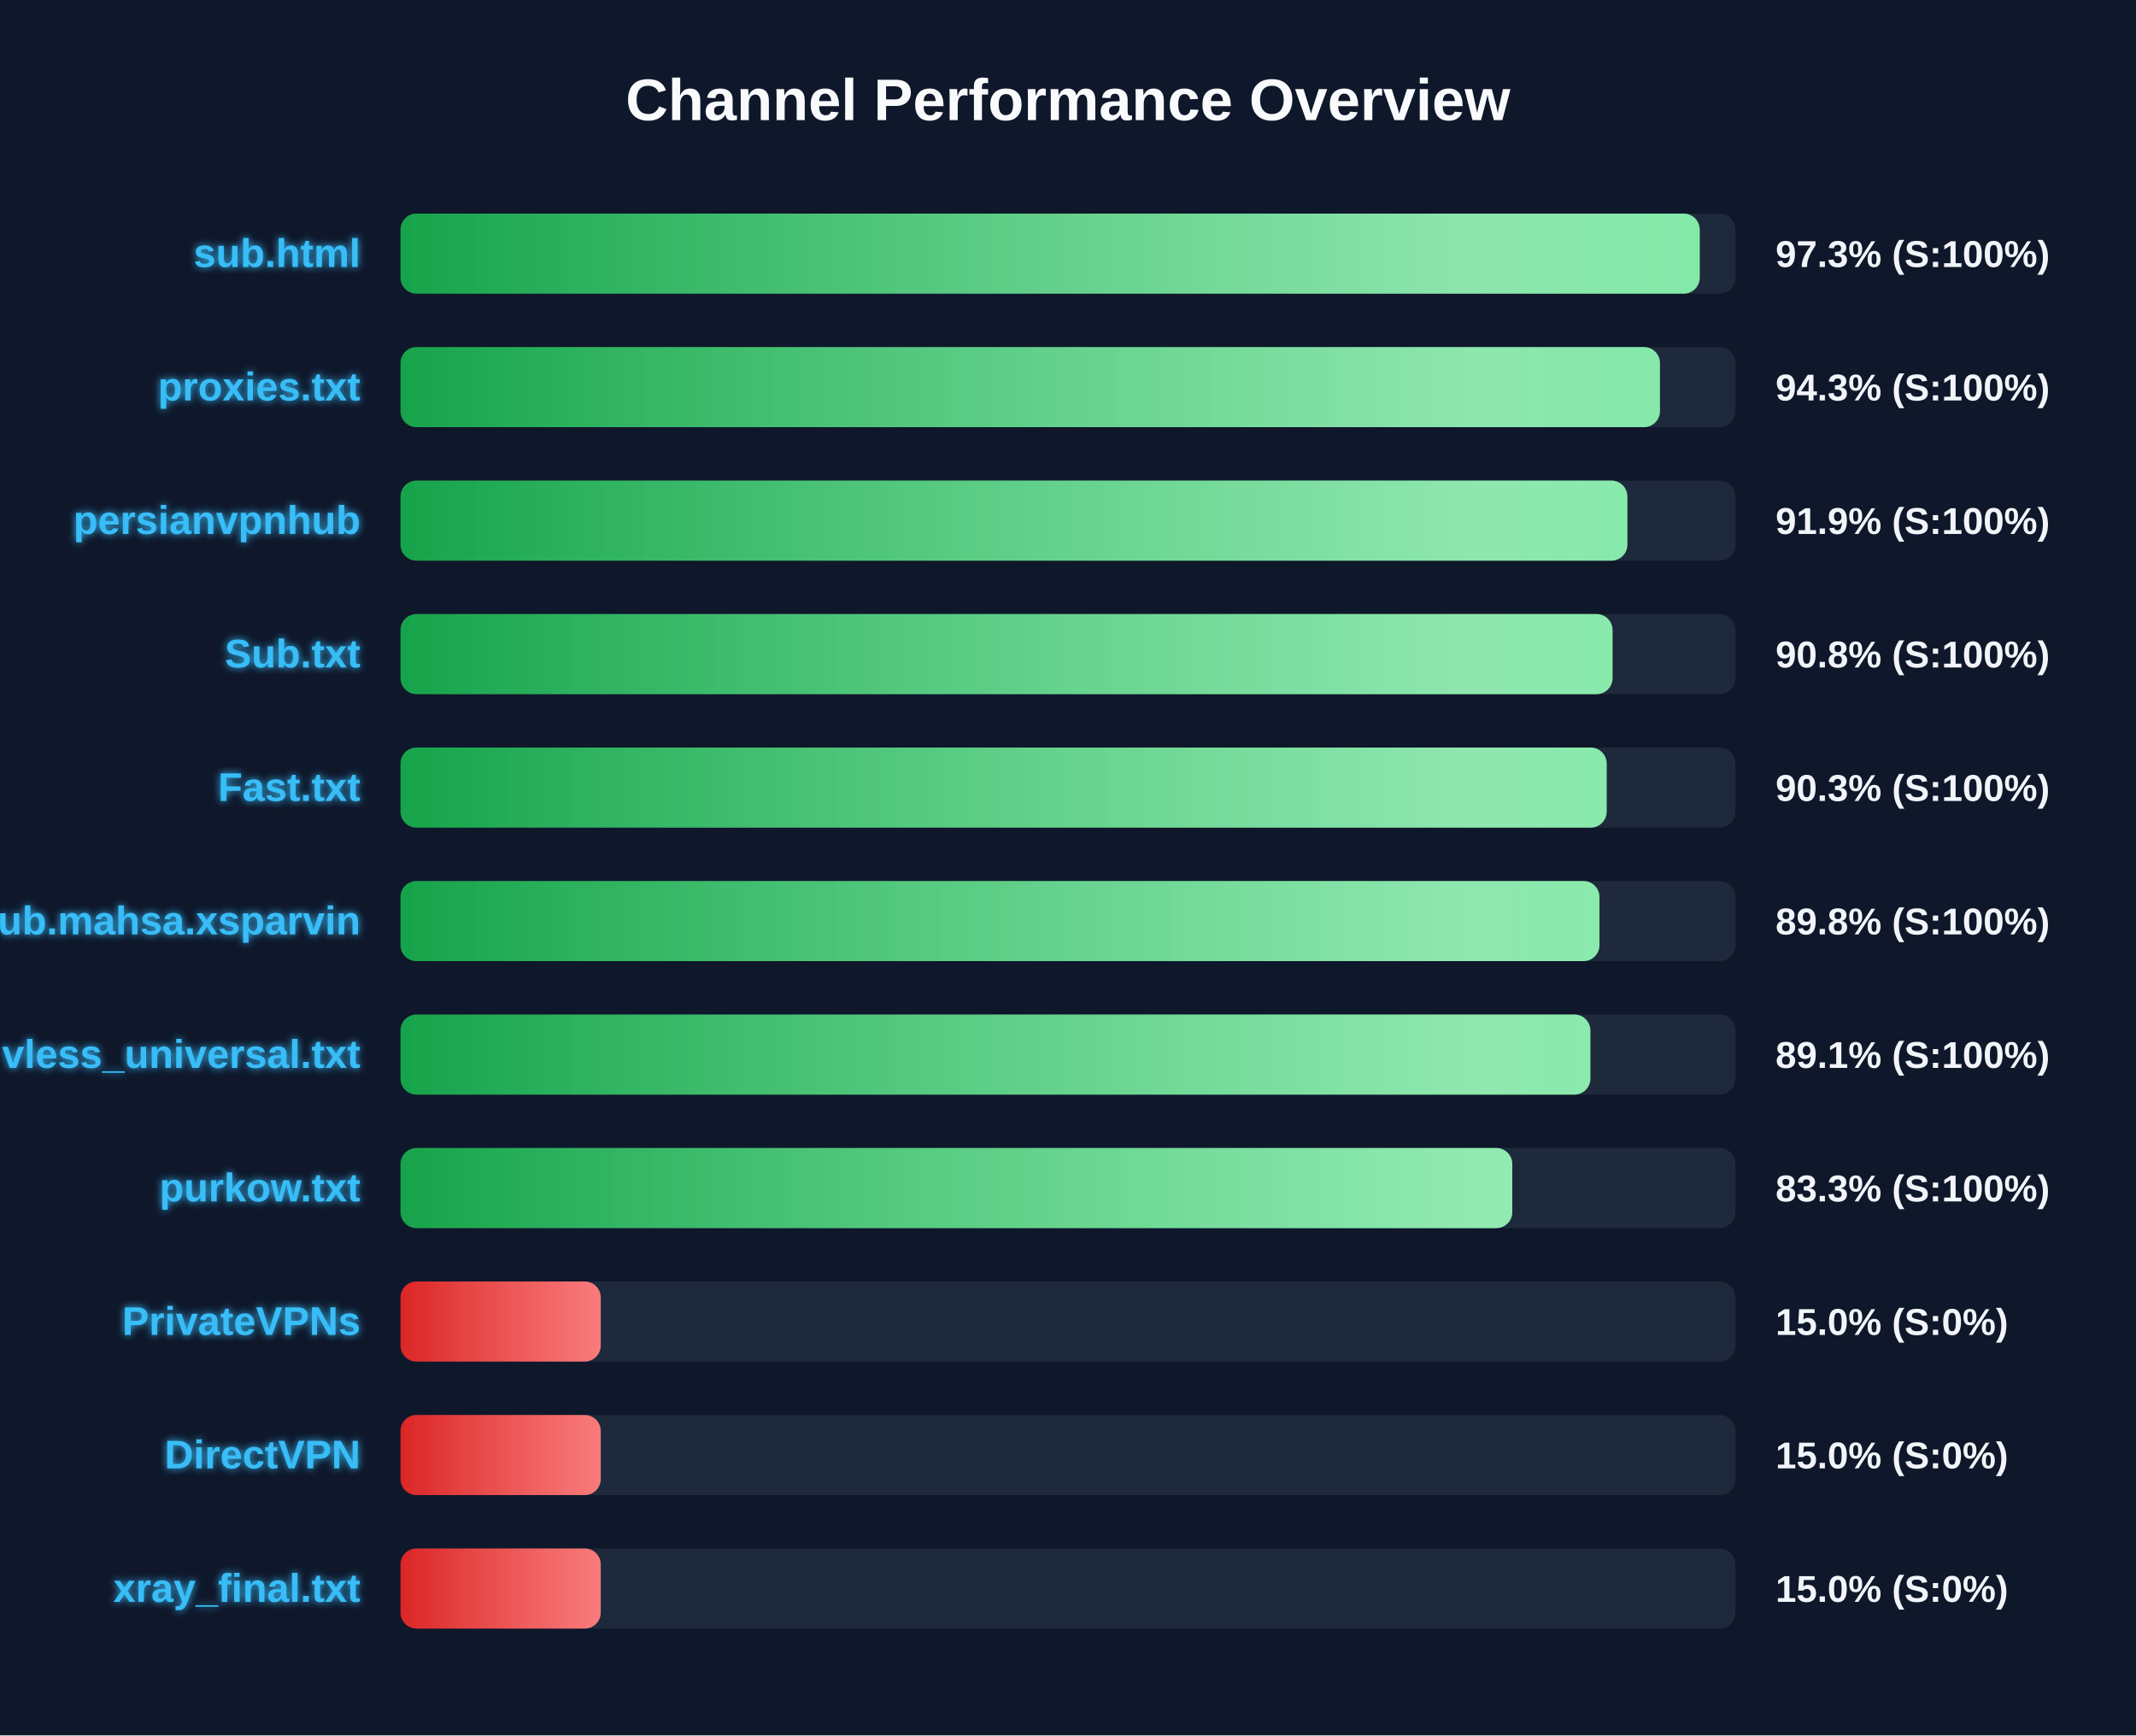
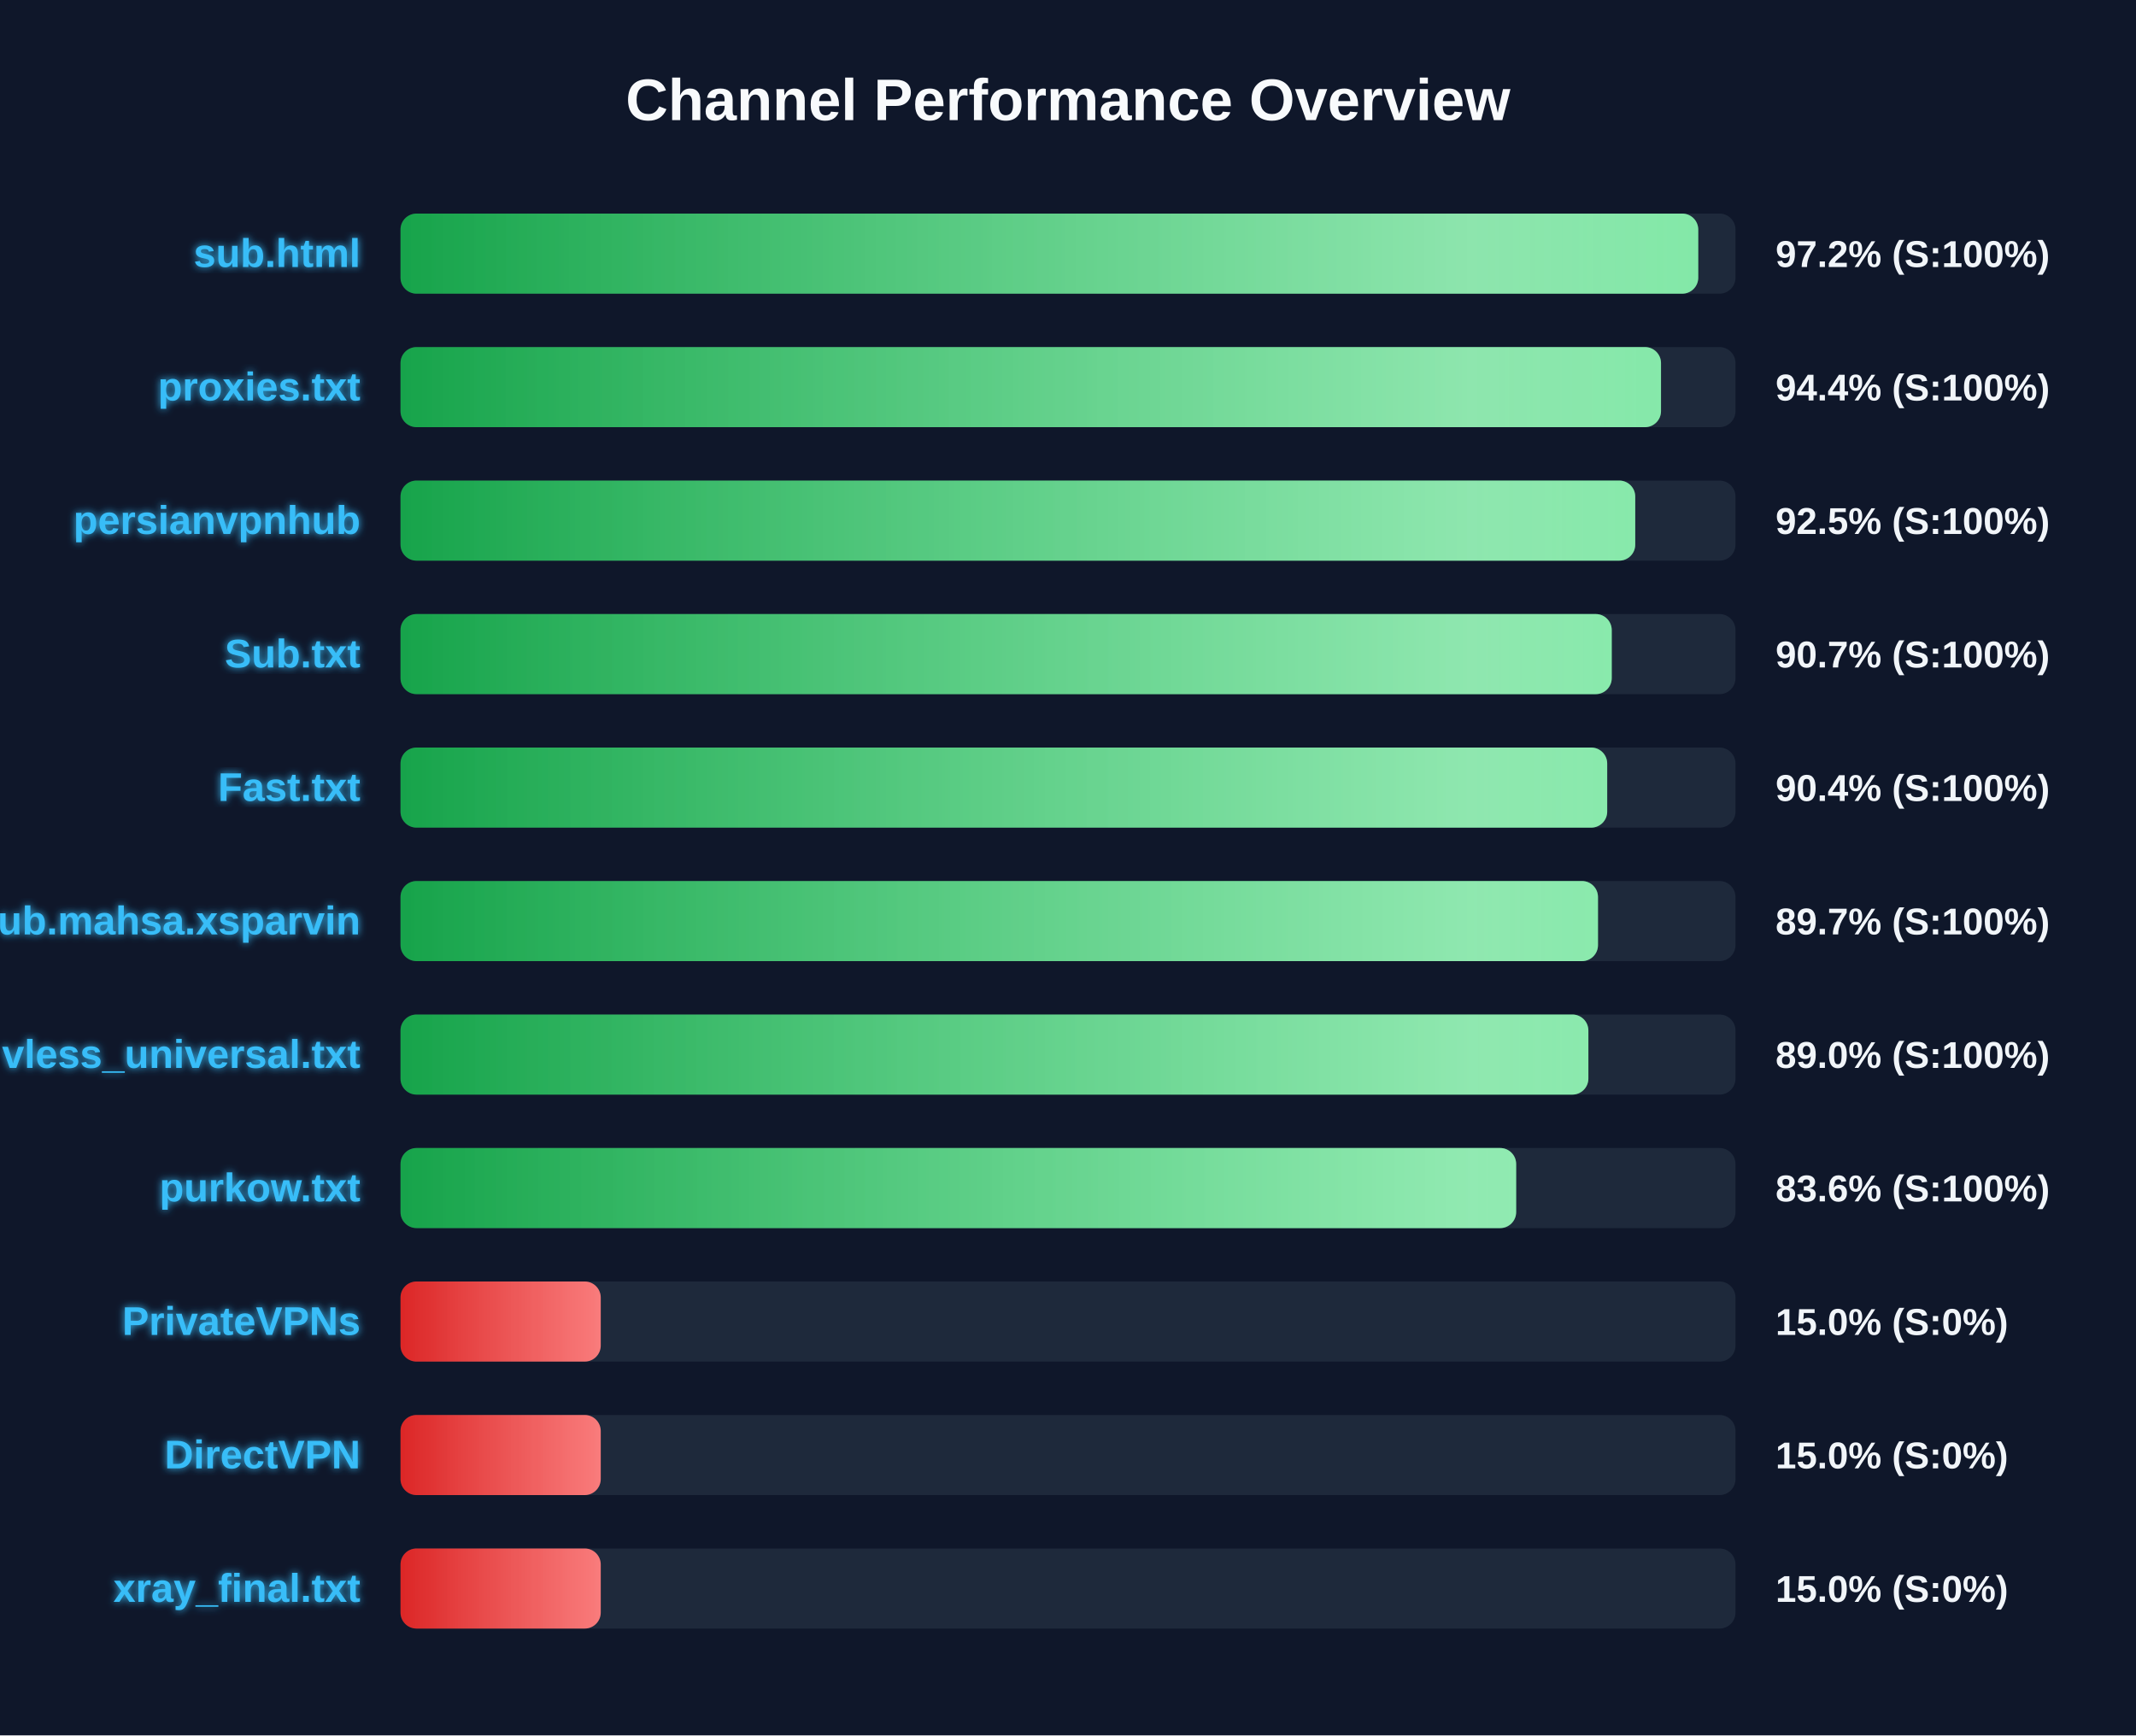
<svg xmlns="http://www.w3.org/2000/svg" width="800" height="650" version="1.1">
  <defs>
    <linearGradient id="grad-green" x1="0%" y1="0%" x2="100%" y2="0%">
      <stop offset="0%" stop-color="#16a34a" />
      <stop offset="100%" stop-color="#4ade80" />
    </linearGradient>
    <linearGradient id="grad-yellow" x1="0%" y1="0%" x2="100%" y2="0%">
      <stop offset="0%" stop-color="#ca8a04" />
      <stop offset="100%" stop-color="#fde047" />
    </linearGradient>
    <linearGradient id="grad-red" x1="0%" y1="0%" x2="100%" y2="0%">
      <stop offset="0%" stop-color="#dc2626" />
      <stop offset="100%" stop-color="#f87171" />
    </linearGradient>
    <linearGradient id="shimmer" x1="0%" y1="0%" x2="100%" y2="0%">
      <stop offset="0%" stop-color="rgba(255,255,255,0)" />
      <stop offset="50%" stop-color="rgba(255,255,255,0.4)" />
      <stop offset="100%" stop-color="rgba(255,255,255,0)" />
    </linearGradient>
    <filter id="glow" x="-20%" y="-20%" width="140%" height="140%">
      <feGaussianBlur stdDeviation="1.5" result="blur" />
      <feComposite in="SourceGraphic" in2="blur" operator="over" />
    </filter>
  </defs>
  <style>
        .bg-rect { fill: #0f172a; }
        .title { font: bold 22px 'Segoe UI', Arial, sans-serif; fill: #f8fafc; }
        .row { font: bold 15px 'Segoe UI', Arial, sans-serif; fill: #38bdf8; filter: url(#glow); }
        .score { font: bold 14px 'Segoe UI', Arial, sans-serif; fill: #f1f5f9; }
        @keyframes shimmer-anim {
            0% { transform: translateX(-100%); }
            100% { transform: translateX(200%); }
        }
        .shimmer-rect {
            animation: shimmer-anim 2.5s infinite linear;
        }
    </style>
  <rect width="100%" height="100%" class="bg-rect" />
  <text x="400" y="45" text-anchor="middle" class="title">Channel Performance Overview</text>
  <rect x="150" y="80" width="500" height="30" fill="#1e293b" rx="6" />
  <clipPath id="clip-0">
-     <rect x="150" y="80" width="486.6" height="30" rx="6" />
+     <rect x="150" y="80" width="486.05" height="30" rx="6" />
  </clipPath>
-   <rect x="150" y="80" width="486.6" height="30" fill="url(#grad-green)" rx="6" />
+   <rect x="150" y="80" width="486.05" height="30" fill="url(#grad-green)" rx="6" />
  <g clip-path="url(#clip-0)">
    <rect x="150" y="80" width="100%" height="30" fill="url(#shimmer)" class="shimmer-rect" />
  </g>
  <text x="135" y="100" text-anchor="end" class="row">sub.html</text>
-   <text x="665" y="100" text-anchor="start" class="score">97.3% (S:100%)</text>
+   <text x="665" y="100" text-anchor="start" class="score">97.2% (S:100%)</text>
  <rect x="150" y="130" width="500" height="30" fill="#1e293b" rx="6" />
  <clipPath id="clip-1">
-     <rect x="150" y="130" width="471.7" height="30" rx="6" />
+     <rect x="150" y="130" width="472.1" height="30" rx="6" />
  </clipPath>
-   <rect x="150" y="130" width="471.7" height="30" fill="url(#grad-green)" rx="6" />
+   <rect x="150" y="130" width="472.1" height="30" fill="url(#grad-green)" rx="6" />
  <g clip-path="url(#clip-1)">
    <rect x="150" y="130" width="100%" height="30" fill="url(#shimmer)" class="shimmer-rect" />
  </g>
  <text x="135" y="150" text-anchor="end" class="row">proxies.txt</text>
-   <text x="665" y="150" text-anchor="start" class="score">94.3% (S:100%)</text>
+   <text x="665" y="150" text-anchor="start" class="score">94.4% (S:100%)</text>
  <rect x="150" y="180" width="500" height="30" fill="#1e293b" rx="6" />
  <clipPath id="clip-2">
-     <rect x="150" y="180" width="459.5" height="30" rx="6" />
+     <rect x="150" y="180" width="462.45" height="30" rx="6" />
  </clipPath>
-   <rect x="150" y="180" width="459.5" height="30" fill="url(#grad-green)" rx="6" />
+   <rect x="150" y="180" width="462.45" height="30" fill="url(#grad-green)" rx="6" />
  <g clip-path="url(#clip-2)">
    <rect x="150" y="180" width="100%" height="30" fill="url(#shimmer)" class="shimmer-rect" />
  </g>
  <text x="135" y="200" text-anchor="end" class="row">persianvpnhub</text>
-   <text x="665" y="200" text-anchor="start" class="score">91.9% (S:100%)</text>
+   <text x="665" y="200" text-anchor="start" class="score">92.5% (S:100%)</text>
  <rect x="150" y="230" width="500" height="30" fill="#1e293b" rx="6" />
  <clipPath id="clip-3">
-     <rect x="150" y="230" width="453.95" height="30" rx="6" />
+     <rect x="150" y="230" width="453.65" height="30" rx="6" />
  </clipPath>
-   <rect x="150" y="230" width="453.95" height="30" fill="url(#grad-green)" rx="6" />
+   <rect x="150" y="230" width="453.65" height="30" fill="url(#grad-green)" rx="6" />
  <g clip-path="url(#clip-3)">
    <rect x="150" y="230" width="100%" height="30" fill="url(#shimmer)" class="shimmer-rect" />
  </g>
  <text x="135" y="250" text-anchor="end" class="row">Sub.txt</text>
-   <text x="665" y="250" text-anchor="start" class="score">90.8% (S:100%)</text>
+   <text x="665" y="250" text-anchor="start" class="score">90.7% (S:100%)</text>
  <rect x="150" y="280" width="500" height="30" fill="#1e293b" rx="6" />
  <clipPath id="clip-4">
-     <rect x="150" y="280" width="451.75" height="30" rx="6" />
+     <rect x="150" y="280" width="451.95" height="30" rx="6" />
  </clipPath>
-   <rect x="150" y="280" width="451.75" height="30" fill="url(#grad-green)" rx="6" />
+   <rect x="150" y="280" width="451.95" height="30" fill="url(#grad-green)" rx="6" />
  <g clip-path="url(#clip-4)">
    <rect x="150" y="280" width="100%" height="30" fill="url(#shimmer)" class="shimmer-rect" />
  </g>
  <text x="135" y="300" text-anchor="end" class="row">Fast.txt</text>
-   <text x="665" y="300" text-anchor="start" class="score">90.3% (S:100%)</text>
+   <text x="665" y="300" text-anchor="start" class="score">90.4% (S:100%)</text>
  <rect x="150" y="330" width="500" height="30" fill="#1e293b" rx="6" />
  <clipPath id="clip-5">
-     <rect x="150" y="330" width="449.05" height="30" rx="6" />
+     <rect x="150" y="330" width="448.5" height="30" rx="6" />
  </clipPath>
-   <rect x="150" y="330" width="449.05" height="30" fill="url(#grad-green)" rx="6" />
+   <rect x="150" y="330" width="448.5" height="30" fill="url(#grad-green)" rx="6" />
  <g clip-path="url(#clip-5)">
    <rect x="150" y="330" width="100%" height="30" fill="url(#shimmer)" class="shimmer-rect" />
  </g>
  <text x="135" y="350" text-anchor="end" class="row">Sub.mahsa.xsparvin</text>
-   <text x="665" y="350" text-anchor="start" class="score">89.8% (S:100%)</text>
+   <text x="665" y="350" text-anchor="start" class="score">89.7% (S:100%)</text>
  <rect x="150" y="380" width="500" height="30" fill="#1e293b" rx="6" />
  <clipPath id="clip-6">
-     <rect x="150" y="380" width="445.65" height="30" rx="6" />
+     <rect x="150" y="380" width="444.9" height="30" rx="6" />
  </clipPath>
-   <rect x="150" y="380" width="445.65" height="30" fill="url(#grad-green)" rx="6" />
+   <rect x="150" y="380" width="444.9" height="30" fill="url(#grad-green)" rx="6" />
  <g clip-path="url(#clip-6)">
    <rect x="150" y="380" width="100%" height="30" fill="url(#shimmer)" class="shimmer-rect" />
  </g>
  <text x="135" y="400" text-anchor="end" class="row">vless_universal.txt</text>
-   <text x="665" y="400" text-anchor="start" class="score">89.1% (S:100%)</text>
+   <text x="665" y="400" text-anchor="start" class="score">89.0% (S:100%)</text>
  <rect x="150" y="430" width="500" height="30" fill="#1e293b" rx="6" />
  <clipPath id="clip-7">
-     <rect x="150" y="430" width="416.4" height="30" rx="6" />
+     <rect x="150" y="430" width="417.85" height="30" rx="6" />
  </clipPath>
-   <rect x="150" y="430" width="416.4" height="30" fill="url(#grad-green)" rx="6" />
+   <rect x="150" y="430" width="417.85" height="30" fill="url(#grad-green)" rx="6" />
  <g clip-path="url(#clip-7)">
    <rect x="150" y="430" width="100%" height="30" fill="url(#shimmer)" class="shimmer-rect" />
  </g>
  <text x="135" y="450" text-anchor="end" class="row">purkow.txt</text>
-   <text x="665" y="450" text-anchor="start" class="score">83.3% (S:100%)</text>
+   <text x="665" y="450" text-anchor="start" class="score">83.6% (S:100%)</text>
  <rect x="150" y="480" width="500" height="30" fill="#1e293b" rx="6" />
  <clipPath id="clip-8">
    <rect x="150" y="480" width="75.0" height="30" rx="6" />
  </clipPath>
  <rect x="150" y="480" width="75.0" height="30" fill="url(#grad-red)" rx="6" />
  <g clip-path="url(#clip-8)">
    <rect x="150" y="480" width="100%" height="30" fill="url(#shimmer)" class="shimmer-rect" />
  </g>
  <text x="135" y="500" text-anchor="end" class="row">PrivateVPNs</text>
  <text x="665" y="500" text-anchor="start" class="score">15.0% (S:0%)</text>
  <rect x="150" y="530" width="500" height="30" fill="#1e293b" rx="6" />
  <clipPath id="clip-9">
    <rect x="150" y="530" width="75.0" height="30" rx="6" />
  </clipPath>
  <rect x="150" y="530" width="75.0" height="30" fill="url(#grad-red)" rx="6" />
  <g clip-path="url(#clip-9)">
    <rect x="150" y="530" width="100%" height="30" fill="url(#shimmer)" class="shimmer-rect" />
  </g>
  <text x="135" y="550" text-anchor="end" class="row">DirectVPN</text>
  <text x="665" y="550" text-anchor="start" class="score">15.0% (S:0%)</text>
  <rect x="150" y="580" width="500" height="30" fill="#1e293b" rx="6" />
  <clipPath id="clip-10">
    <rect x="150" y="580" width="75.0" height="30" rx="6" />
  </clipPath>
  <rect x="150" y="580" width="75.0" height="30" fill="url(#grad-red)" rx="6" />
  <g clip-path="url(#clip-10)">
    <rect x="150" y="580" width="100%" height="30" fill="url(#shimmer)" class="shimmer-rect" />
  </g>
  <text x="135" y="600" text-anchor="end" class="row">xray_final.txt</text>
  <text x="665" y="600" text-anchor="start" class="score">15.0% (S:0%)</text>
</svg>
